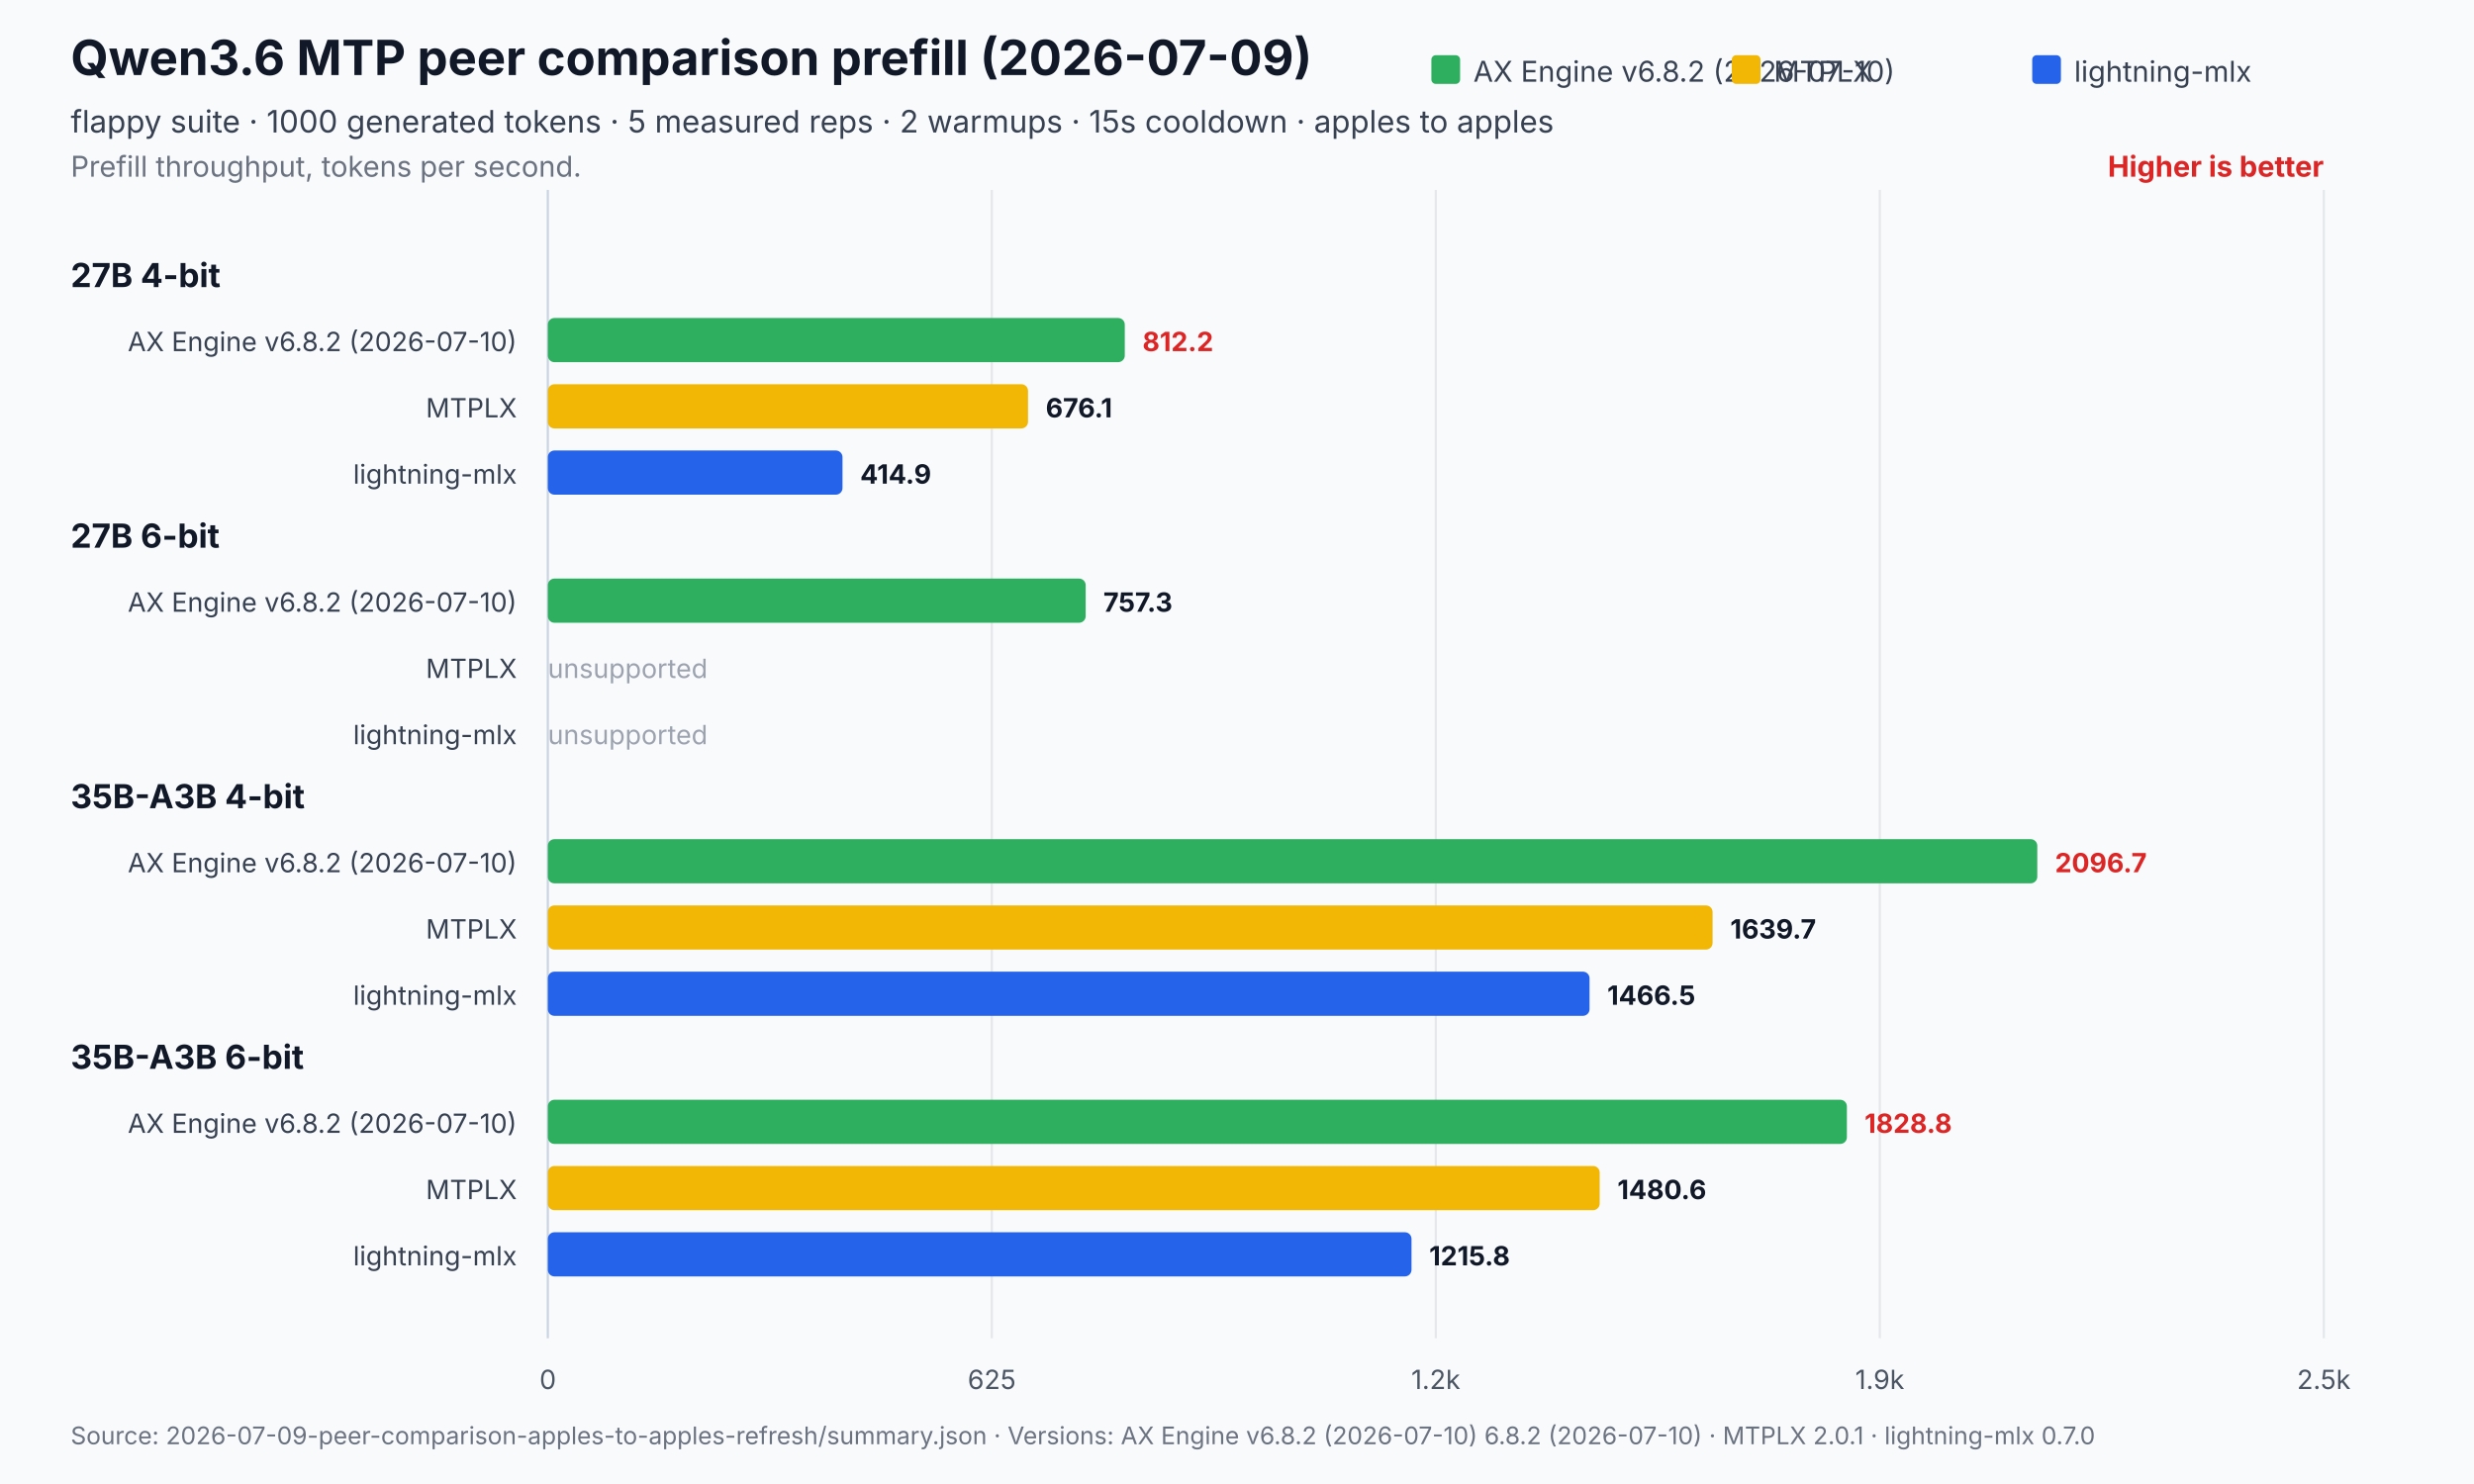
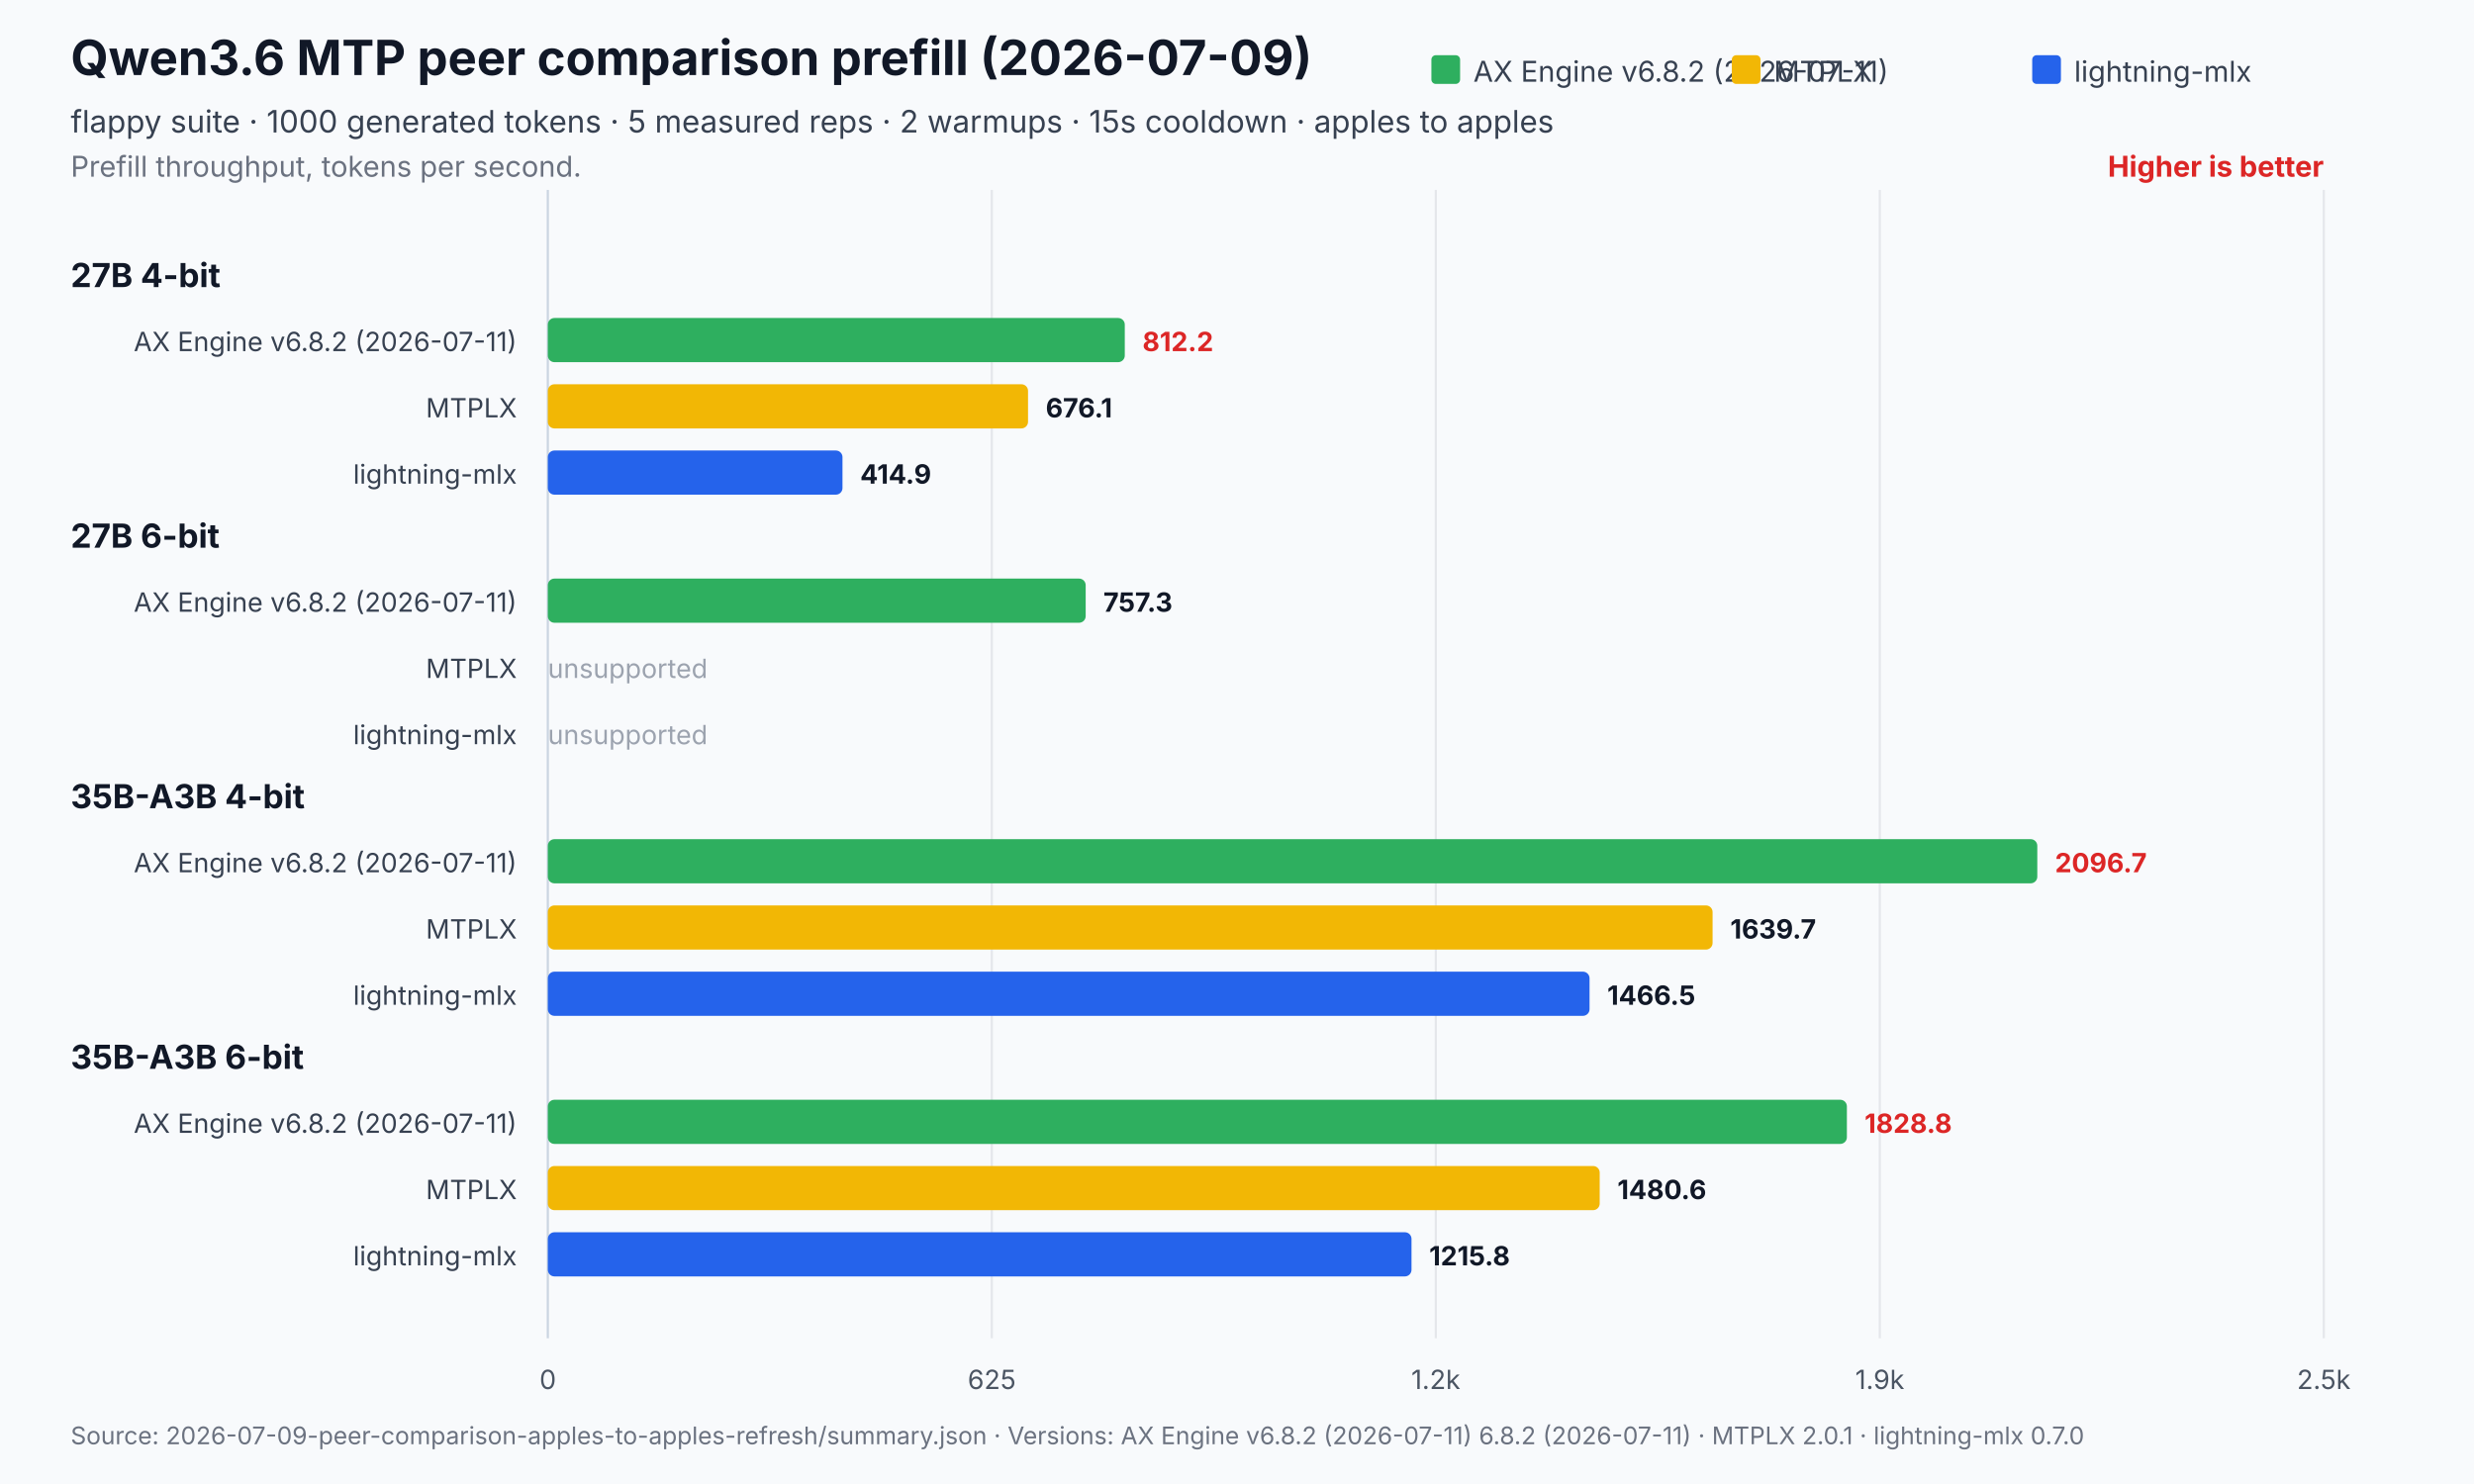
<svg xmlns="http://www.w3.org/2000/svg" width="1120" height="672" viewBox="0 0 1120 672" role="img" aria-labelledby="title desc">
  <rect width="1120" height="672" fill="#f8fafc" />
  <text x="32" y="34" font-family="Inter,Segoe UI,Arial,sans-serif" font-size="22" font-weight="700" fill="#111827">Qwen3.6 MTP peer comparison prefill (2026-07-09)</text>
  <text x="32" y="60" font-family="Inter,Segoe UI,Arial,sans-serif" font-size="14" fill="#374151">flappy suite · 1000 generated tokens · 5 measured reps · 2 warmups · 15s cooldown · apples to apples</text>
  <text x="32" y="80" font-family="Inter,Segoe UI,Arial,sans-serif" font-size="13" fill="#6b7280">Prefill throughput, tokens per second.</text>
  <text x="1052.0" y="80" text-anchor="end" font-family="Inter,Segoe UI,Arial,sans-serif" font-size="13" font-weight="700" fill="#dc2626">Higher is better</text>
  <line x1="248.0" y1="86.0" x2="248.0" y2="606" stroke="#cbd5e1" stroke-width="1" />
  <text x="248.0" y="629" text-anchor="middle" font-family="Inter,Segoe UI,Arial,sans-serif" font-size="12" fill="#4b5563">0</text>
  <line x1="449.0" y1="86.0" x2="449.0" y2="606" stroke="#e5e7eb" stroke-width="1" />
  <text x="449.0" y="629" text-anchor="middle" font-family="Inter,Segoe UI,Arial,sans-serif" font-size="12" fill="#4b5563">625</text>
  <line x1="650.0" y1="86.0" x2="650.0" y2="606" stroke="#e5e7eb" stroke-width="1" />
  <text x="650.0" y="629" text-anchor="middle" font-family="Inter,Segoe UI,Arial,sans-serif" font-size="12" fill="#4b5563">1.2k</text>
  <line x1="851.0" y1="86.0" x2="851.0" y2="606" stroke="#e5e7eb" stroke-width="1" />
  <text x="851.0" y="629" text-anchor="middle" font-family="Inter,Segoe UI,Arial,sans-serif" font-size="12" fill="#4b5563">1.9k</text>
  <line x1="1052.0" y1="86.0" x2="1052.0" y2="606" stroke="#e5e7eb" stroke-width="1" />
  <text x="1052.0" y="629" text-anchor="middle" font-family="Inter,Segoe UI,Arial,sans-serif" font-size="12" fill="#4b5563">2.5k</text>
  <rect x="648.0" y="25" width="13" height="13" rx="2" fill="#2eaf5f" />
-   <text x="667.0" y="37" font-family="Inter,Segoe UI,Arial,sans-serif" font-size="13" fill="#374151">AX Engine v6.8.2 (2026-07-10)</text>
+   <text x="667.0" y="37" font-family="Inter,Segoe UI,Arial,sans-serif" font-size="13" fill="#374151">AX Engine v6.8.2 (2026-07-11)</text>
  <rect x="784.0" y="25" width="13" height="13" rx="2" fill="#f2b705" />
  <text x="803.0" y="37" font-family="Inter,Segoe UI,Arial,sans-serif" font-size="13" fill="#374151">MTPLX</text>
  <rect x="920.0" y="25" width="13" height="13" rx="2" fill="#2563eb" />
  <text x="939.0" y="37" font-family="Inter,Segoe UI,Arial,sans-serif" font-size="13" fill="#374151">lightning-mlx</text>
  <text x="32" y="130.0" font-family="Inter,Segoe UI,Arial,sans-serif" font-size="15" font-weight="700" fill="#111827">27B 4-bit</text>
-   <text x="234.0" y="159.0" text-anchor="end" font-family="Inter,Segoe UI,Arial,sans-serif" font-size="12" fill="#374151">AX Engine v6.8.2 (2026-07-10)</text>
+   <text x="234.0" y="159.0" text-anchor="end" font-family="Inter,Segoe UI,Arial,sans-serif" font-size="12" fill="#374151">AX Engine v6.8.2 (2026-07-11)</text>
  <rect x="248.0" y="144.0" width="261.2" height="20.0" rx="3" fill="#2eaf5f" opacity="1" />
  <text x="517.2" y="159.0" font-family="Inter,Segoe UI,Arial,sans-serif" font-size="12" font-weight="700" fill="#dc2626">812.2</text>
  <text x="234.0" y="189.0" text-anchor="end" font-family="Inter,Segoe UI,Arial,sans-serif" font-size="12" fill="#374151">MTPLX</text>
  <rect x="248.0" y="174.0" width="217.4" height="20.0" rx="3" fill="#f2b705" opacity="1" />
  <text x="473.4" y="189.0" font-family="Inter,Segoe UI,Arial,sans-serif" font-size="12" font-weight="700" fill="#111827">676.1</text>
  <text x="234.0" y="219.0" text-anchor="end" font-family="Inter,Segoe UI,Arial,sans-serif" font-size="12" fill="#374151">lightning-mlx</text>
  <rect x="248.0" y="204.0" width="133.4" height="20.0" rx="3" fill="#2563eb" opacity="1" />
  <text x="389.4" y="219.0" font-family="Inter,Segoe UI,Arial,sans-serif" font-size="12" font-weight="700" fill="#111827">414.9</text>
  <text x="32" y="248.0" font-family="Inter,Segoe UI,Arial,sans-serif" font-size="15" font-weight="700" fill="#111827">27B 6-bit</text>
-   <text x="234.0" y="277.0" text-anchor="end" font-family="Inter,Segoe UI,Arial,sans-serif" font-size="12" fill="#374151">AX Engine v6.8.2 (2026-07-10)</text>
+   <text x="234.0" y="277.0" text-anchor="end" font-family="Inter,Segoe UI,Arial,sans-serif" font-size="12" fill="#374151">AX Engine v6.8.2 (2026-07-11)</text>
  <rect x="248.0" y="262.0" width="243.5" height="20.0" rx="3" fill="#2eaf5f" opacity="1" />
  <text x="499.5" y="277.0" font-family="Inter,Segoe UI,Arial,sans-serif" font-size="12" font-weight="700" fill="#111827">757.3</text>
  <text x="234.0" y="307.0" text-anchor="end" font-family="Inter,Segoe UI,Arial,sans-serif" font-size="12" fill="#374151">MTPLX</text>
  <text x="248.0" y="307.0" font-family="Inter,Segoe UI,Arial,sans-serif" font-size="12" fill="#9ca3af">unsupported</text>
  <text x="234.0" y="337.0" text-anchor="end" font-family="Inter,Segoe UI,Arial,sans-serif" font-size="12" fill="#374151">lightning-mlx</text>
  <text x="248.0" y="337.0" font-family="Inter,Segoe UI,Arial,sans-serif" font-size="12" fill="#9ca3af">unsupported</text>
  <text x="32" y="366.0" font-family="Inter,Segoe UI,Arial,sans-serif" font-size="15" font-weight="700" fill="#111827">35B-A3B 4-bit</text>
-   <text x="234.0" y="395.0" text-anchor="end" font-family="Inter,Segoe UI,Arial,sans-serif" font-size="12" fill="#374151">AX Engine v6.8.2 (2026-07-10)</text>
+   <text x="234.0" y="395.0" text-anchor="end" font-family="Inter,Segoe UI,Arial,sans-serif" font-size="12" fill="#374151">AX Engine v6.8.2 (2026-07-11)</text>
  <rect x="248.0" y="380.0" width="674.3" height="20.0" rx="3" fill="#2eaf5f" opacity="1" />
  <text x="930.3" y="395.0" font-family="Inter,Segoe UI,Arial,sans-serif" font-size="12" font-weight="700" fill="#dc2626">2096.7</text>
  <text x="234.0" y="425.0" text-anchor="end" font-family="Inter,Segoe UI,Arial,sans-serif" font-size="12" fill="#374151">MTPLX</text>
  <rect x="248.0" y="410.0" width="527.3" height="20.0" rx="3" fill="#f2b705" opacity="1" />
  <text x="783.3" y="425.0" font-family="Inter,Segoe UI,Arial,sans-serif" font-size="12" font-weight="700" fill="#111827">1639.7</text>
  <text x="234.0" y="455.0" text-anchor="end" font-family="Inter,Segoe UI,Arial,sans-serif" font-size="12" fill="#374151">lightning-mlx</text>
  <rect x="248.0" y="440.0" width="471.6" height="20.0" rx="3" fill="#2563eb" opacity="1" />
  <text x="727.6" y="455.0" font-family="Inter,Segoe UI,Arial,sans-serif" font-size="12" font-weight="700" fill="#111827">1466.5</text>
  <text x="32" y="484.0" font-family="Inter,Segoe UI,Arial,sans-serif" font-size="15" font-weight="700" fill="#111827">35B-A3B 6-bit</text>
-   <text x="234.0" y="513.0" text-anchor="end" font-family="Inter,Segoe UI,Arial,sans-serif" font-size="12" fill="#374151">AX Engine v6.8.2 (2026-07-10)</text>
+   <text x="234.0" y="513.0" text-anchor="end" font-family="Inter,Segoe UI,Arial,sans-serif" font-size="12" fill="#374151">AX Engine v6.8.2 (2026-07-11)</text>
  <rect x="248.0" y="498.0" width="588.1" height="20.0" rx="3" fill="#2eaf5f" opacity="1" />
  <text x="844.1" y="513.0" font-family="Inter,Segoe UI,Arial,sans-serif" font-size="12" font-weight="700" fill="#dc2626">1828.8</text>
  <text x="234.0" y="543.0" text-anchor="end" font-family="Inter,Segoe UI,Arial,sans-serif" font-size="12" fill="#374151">MTPLX</text>
  <rect x="248.0" y="528.0" width="476.2" height="20.0" rx="3" fill="#f2b705" opacity="1" />
  <text x="732.2" y="543.0" font-family="Inter,Segoe UI,Arial,sans-serif" font-size="12" font-weight="700" fill="#111827">1480.6</text>
  <text x="234.0" y="573.0" text-anchor="end" font-family="Inter,Segoe UI,Arial,sans-serif" font-size="12" fill="#374151">lightning-mlx</text>
  <rect x="248.0" y="558.0" width="391.0" height="20.0" rx="3" fill="#2563eb" opacity="1" />
  <text x="647.0" y="573.0" font-family="Inter,Segoe UI,Arial,sans-serif" font-size="12" font-weight="700" fill="#111827">1215.8</text>
-   <text x="32" y="654" font-family="Inter,Segoe UI,Arial,sans-serif" font-size="11" fill="#6b7280">Source: 2026-07-09-peer-comparison-apples-to-apples-refresh/summary.json   ·   Versions: AX Engine v6.8.2 (2026-07-10) 6.8.2 (2026-07-10) · MTPLX 2.0.1 · lightning-mlx 0.7.0</text>
+   <text x="32" y="654" font-family="Inter,Segoe UI,Arial,sans-serif" font-size="11" fill="#6b7280">Source: 2026-07-09-peer-comparison-apples-to-apples-refresh/summary.json   ·   Versions: AX Engine v6.8.2 (2026-07-11) 6.8.2 (2026-07-11) · MTPLX 2.0.1 · lightning-mlx 0.7.0</text>
</svg>
